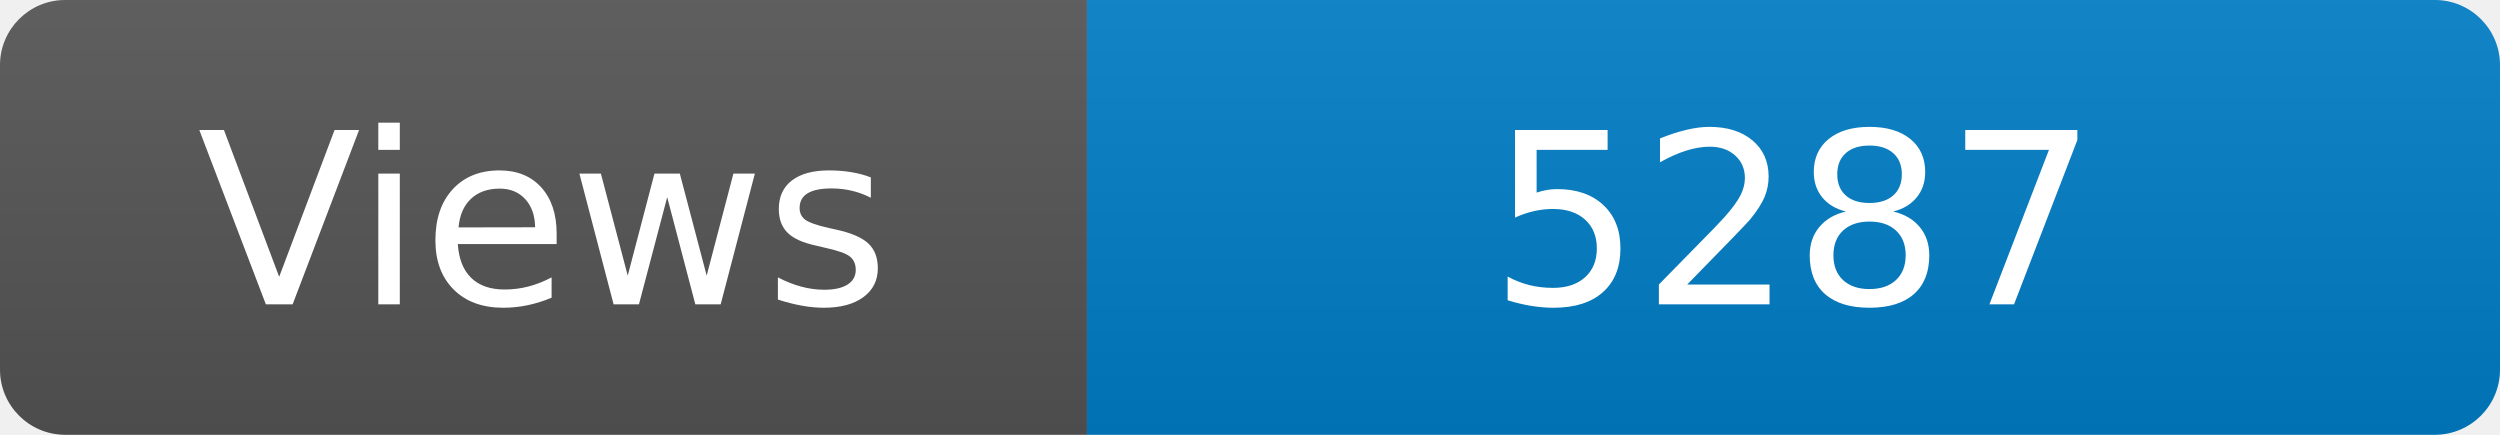
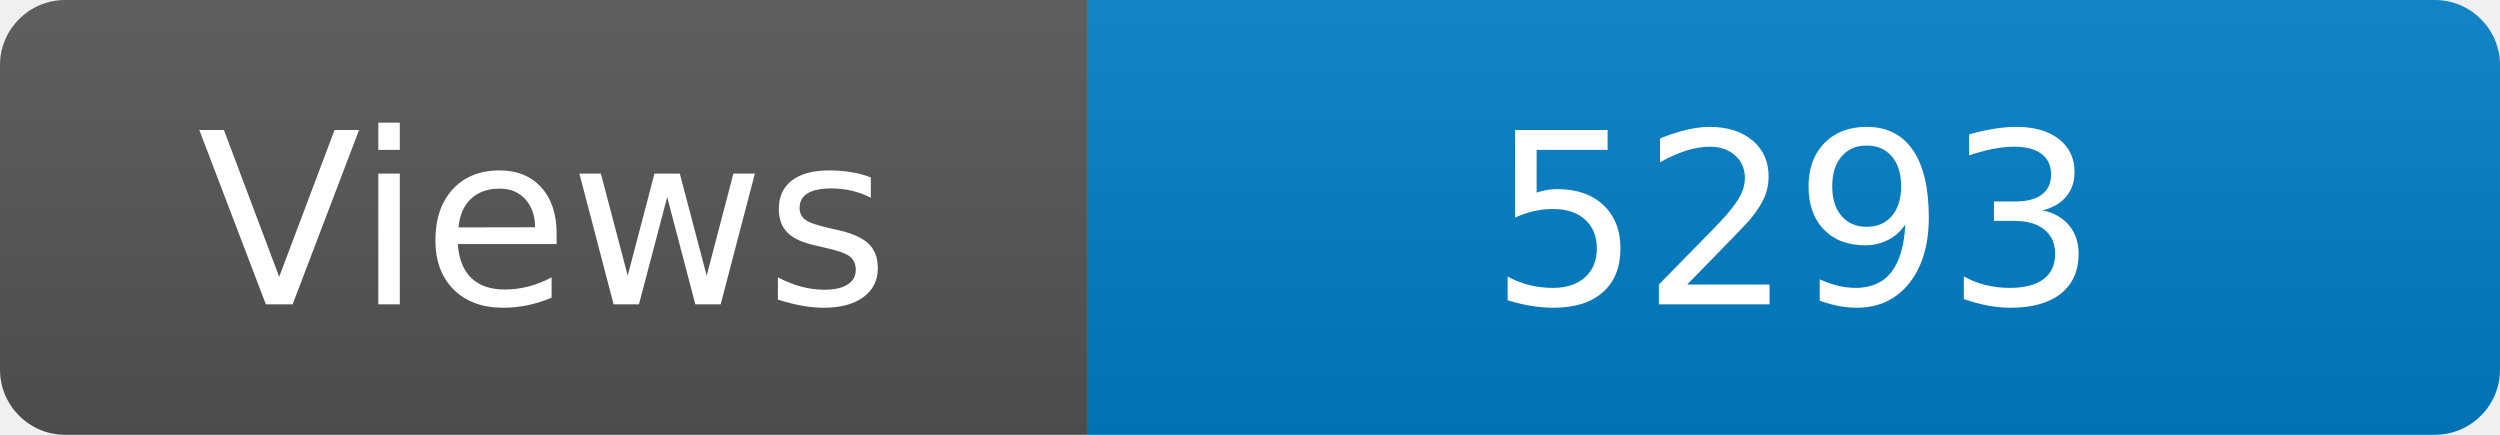
<svg xmlns="http://www.w3.org/2000/svg" width="115" height="20" role="img" aria-label="Maintained?: yes">
  <linearGradient id="s" x2="0" y2="100%">
    <stop offset="0" stop-color="#bbb" stop-opacity=".1" />
    <stop offset="1" stop-opacity=".1" />
  </linearGradient>
  <clipPath id="r">
    <rect width="115" height="20" rx="3" fill="#fff" />
  </clipPath>
  <g clip-path="url(#r)">
    <rect width="50" height="20" fill="#555" />
    <rect x="50" width="160" height="20" fill="#007ec6" />
    <rect width="115" height="20" fill="url(#s)" />
  </g>
  <g fill="#fff" text-anchor="middle" font-family="Verdana,Geneva,DejaVu Sans,sans-serif" font-size="110">
    <text x="250" y="140" transform="scale(.1)" fill="#fff">Views</text>
-     <text x="825" y="140" transform="scale(.1)" fill="#fff">5287</text>
+     <text x="825" y="140" transform="scale(.1)" fill="#fff">5293</text>
  </g>
</svg>
